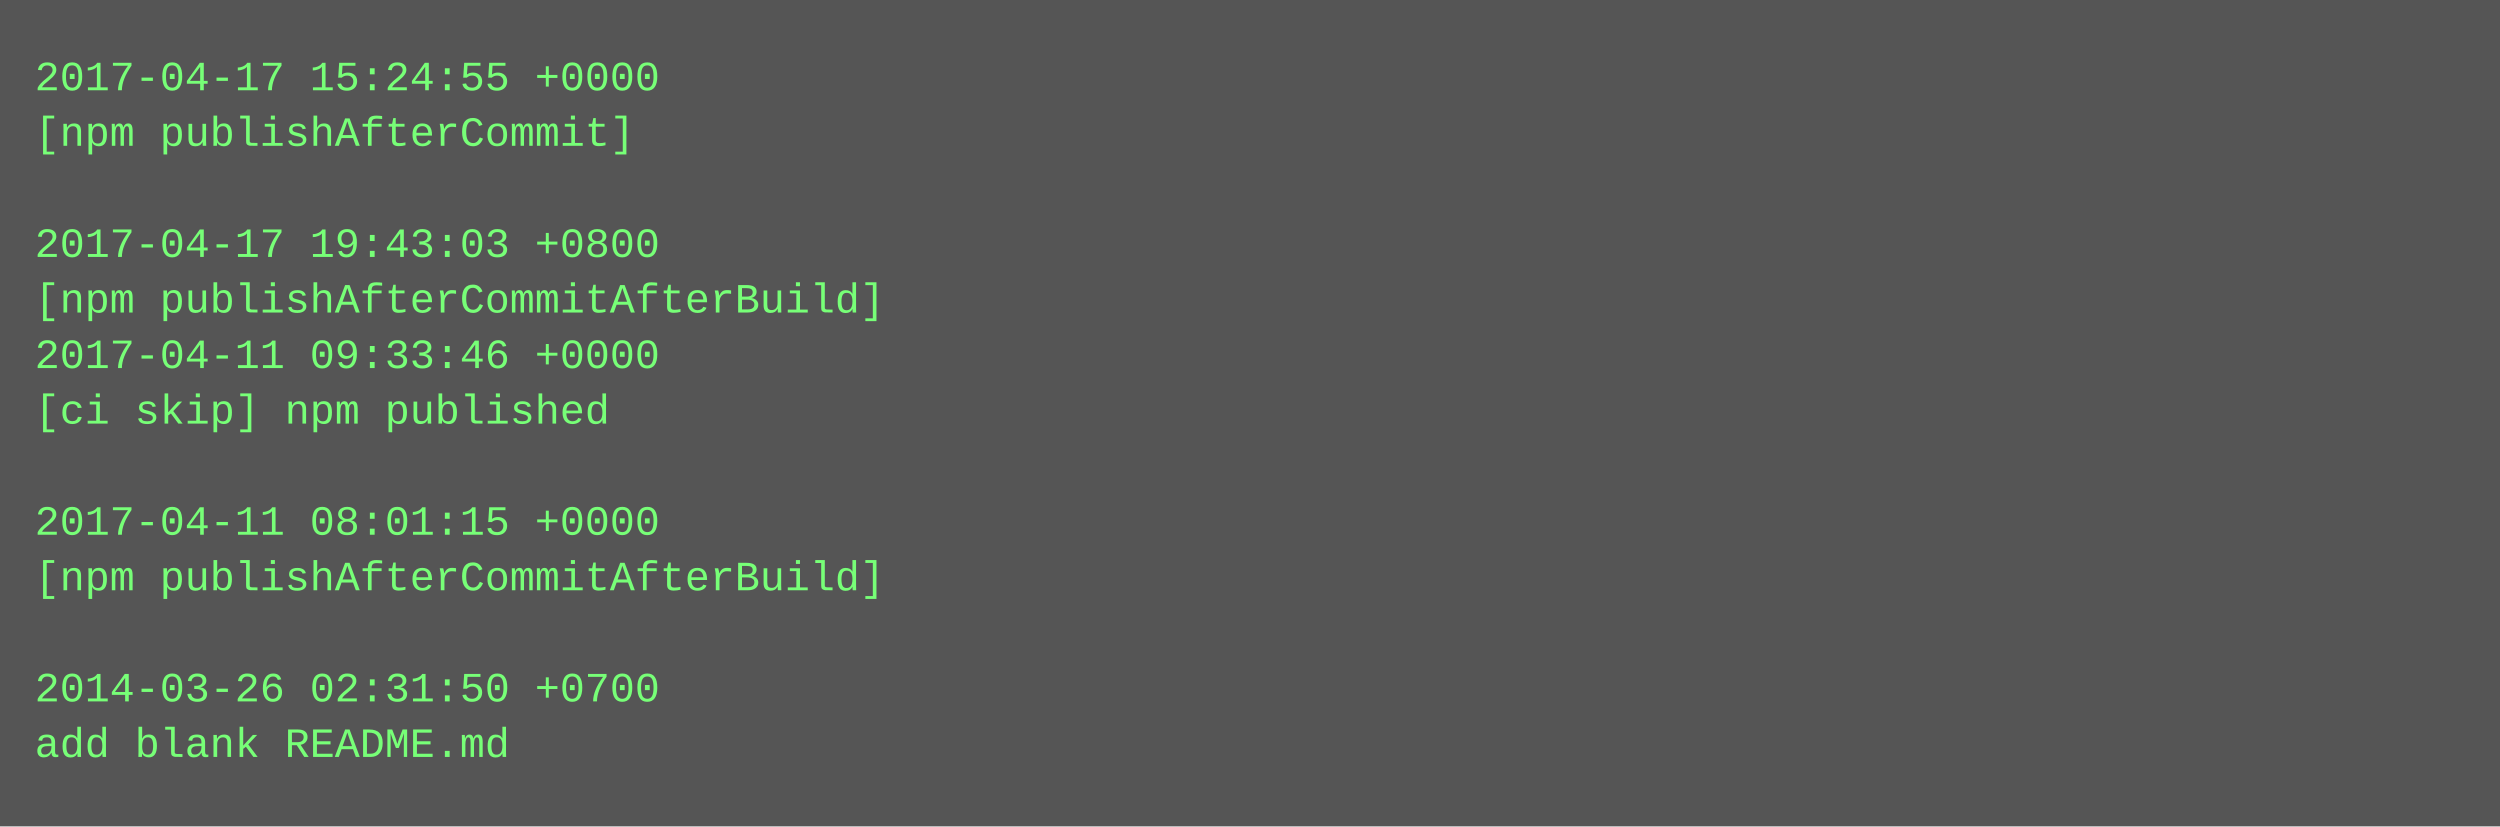
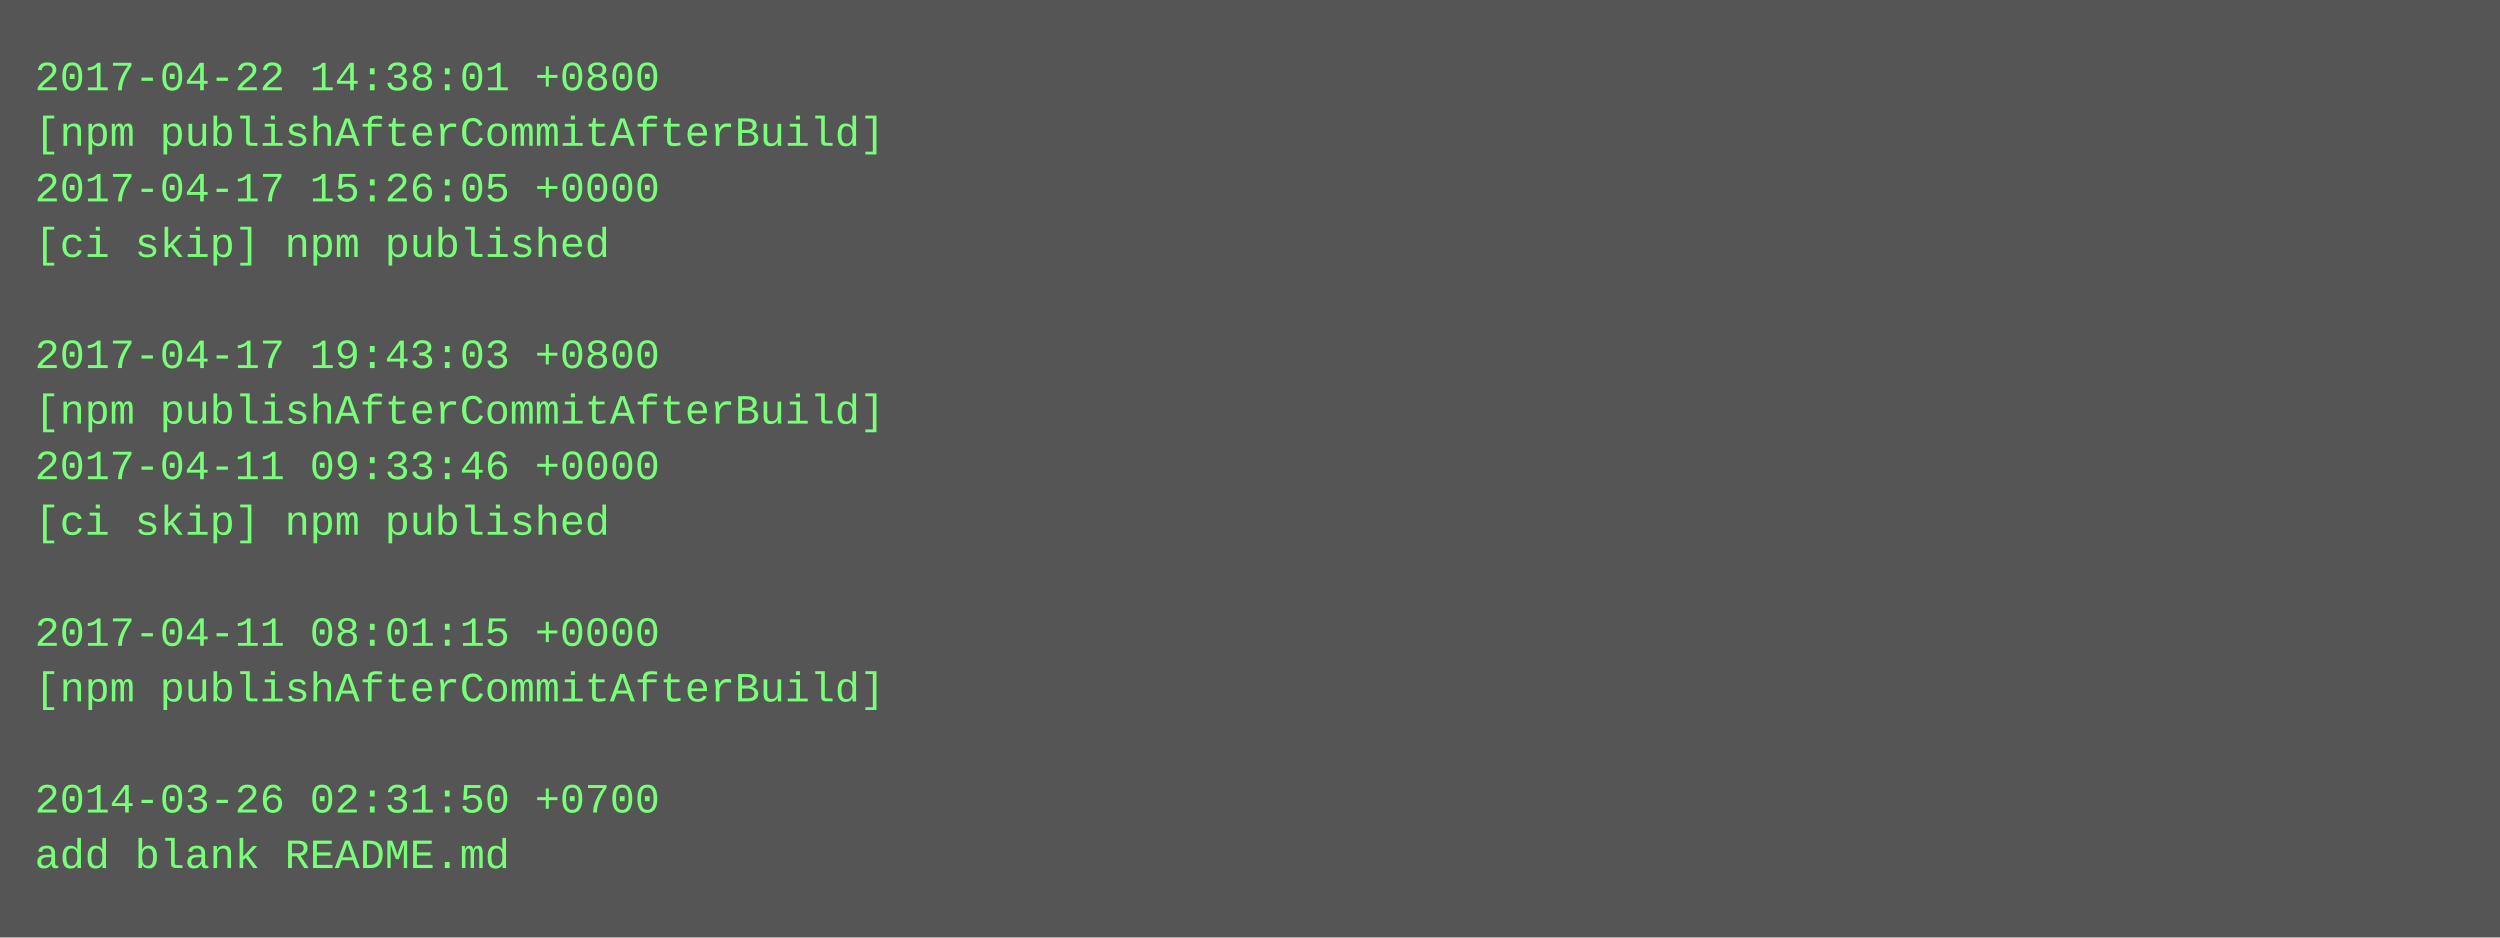
- <svg xmlns="http://www.w3.org/2000/svg" height="238" width="720">
-   <rect height="238" fill="#555" width="720" />
+ <svg xmlns="http://www.w3.org/2000/svg" height="270" width="720">
+   <rect height="270" fill="#555" width="720" />
  <text fill="#7f7" font-family="Courier New" font-size="12" xml:space="preserve">
-     <tspan x="10" y="26">2017-04-17 15:24:55 +0000</tspan>
-     <tspan x="10" y="42">[npm publishAfterCommit]</tspan>
-     <tspan x="10" y="58" />
-     <tspan x="10" y="74">2017-04-17 19:43:03 +0800</tspan>
-     <tspan x="10" y="90">[npm publishAfterCommitAfterBuild]</tspan>
-     <tspan x="10" y="106">2017-04-11 09:33:46 +0000</tspan>
-     <tspan x="10" y="122">[ci skip] npm published</tspan>
-     <tspan x="10" y="138" />
-     <tspan x="10" y="154">2017-04-11 08:01:15 +0000</tspan>
-     <tspan x="10" y="170">[npm publishAfterCommitAfterBuild]</tspan>
-     <tspan x="10" y="186" />
-     <tspan x="10" y="202">2014-03-26 02:31:50 +0700</tspan>
-     <tspan x="10" y="218">add blank README.md</tspan>
+     <tspan x="10" y="26">2017-04-22 14:38:01 +0800</tspan>
+     <tspan x="10" y="42">[npm publishAfterCommitAfterBuild]</tspan>
+     <tspan x="10" y="58">2017-04-17 15:26:05 +0000</tspan>
+     <tspan x="10" y="74">[ci skip] npm published</tspan>
+     <tspan x="10" y="90" />
+     <tspan x="10" y="106">2017-04-17 19:43:03 +0800</tspan>
+     <tspan x="10" y="122">[npm publishAfterCommitAfterBuild]</tspan>
+     <tspan x="10" y="138">2017-04-11 09:33:46 +0000</tspan>
+     <tspan x="10" y="154">[ci skip] npm published</tspan>
+     <tspan x="10" y="170" />
+     <tspan x="10" y="186">2017-04-11 08:01:15 +0000</tspan>
+     <tspan x="10" y="202">[npm publishAfterCommitAfterBuild]</tspan>
+     <tspan x="10" y="218" />
+     <tspan x="10" y="234">2014-03-26 02:31:50 +0700</tspan>
+     <tspan x="10" y="250">add blank README.md</tspan>
  </text>
</svg>
